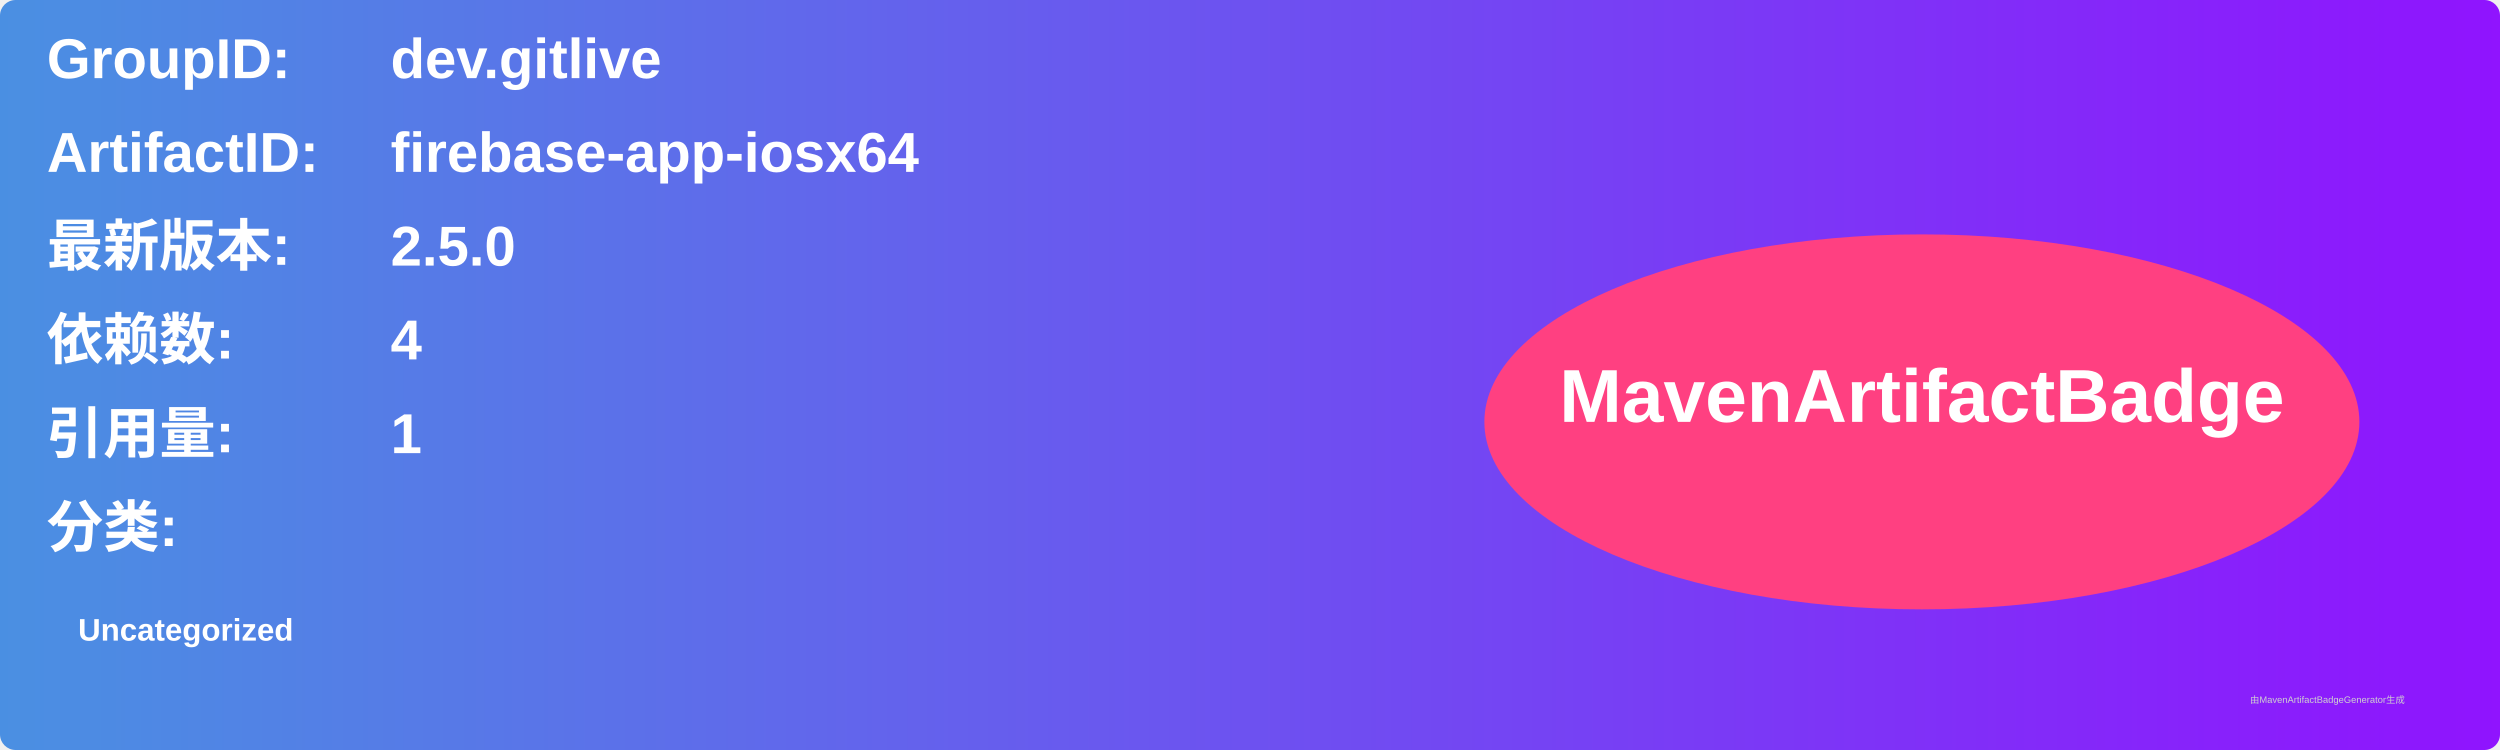
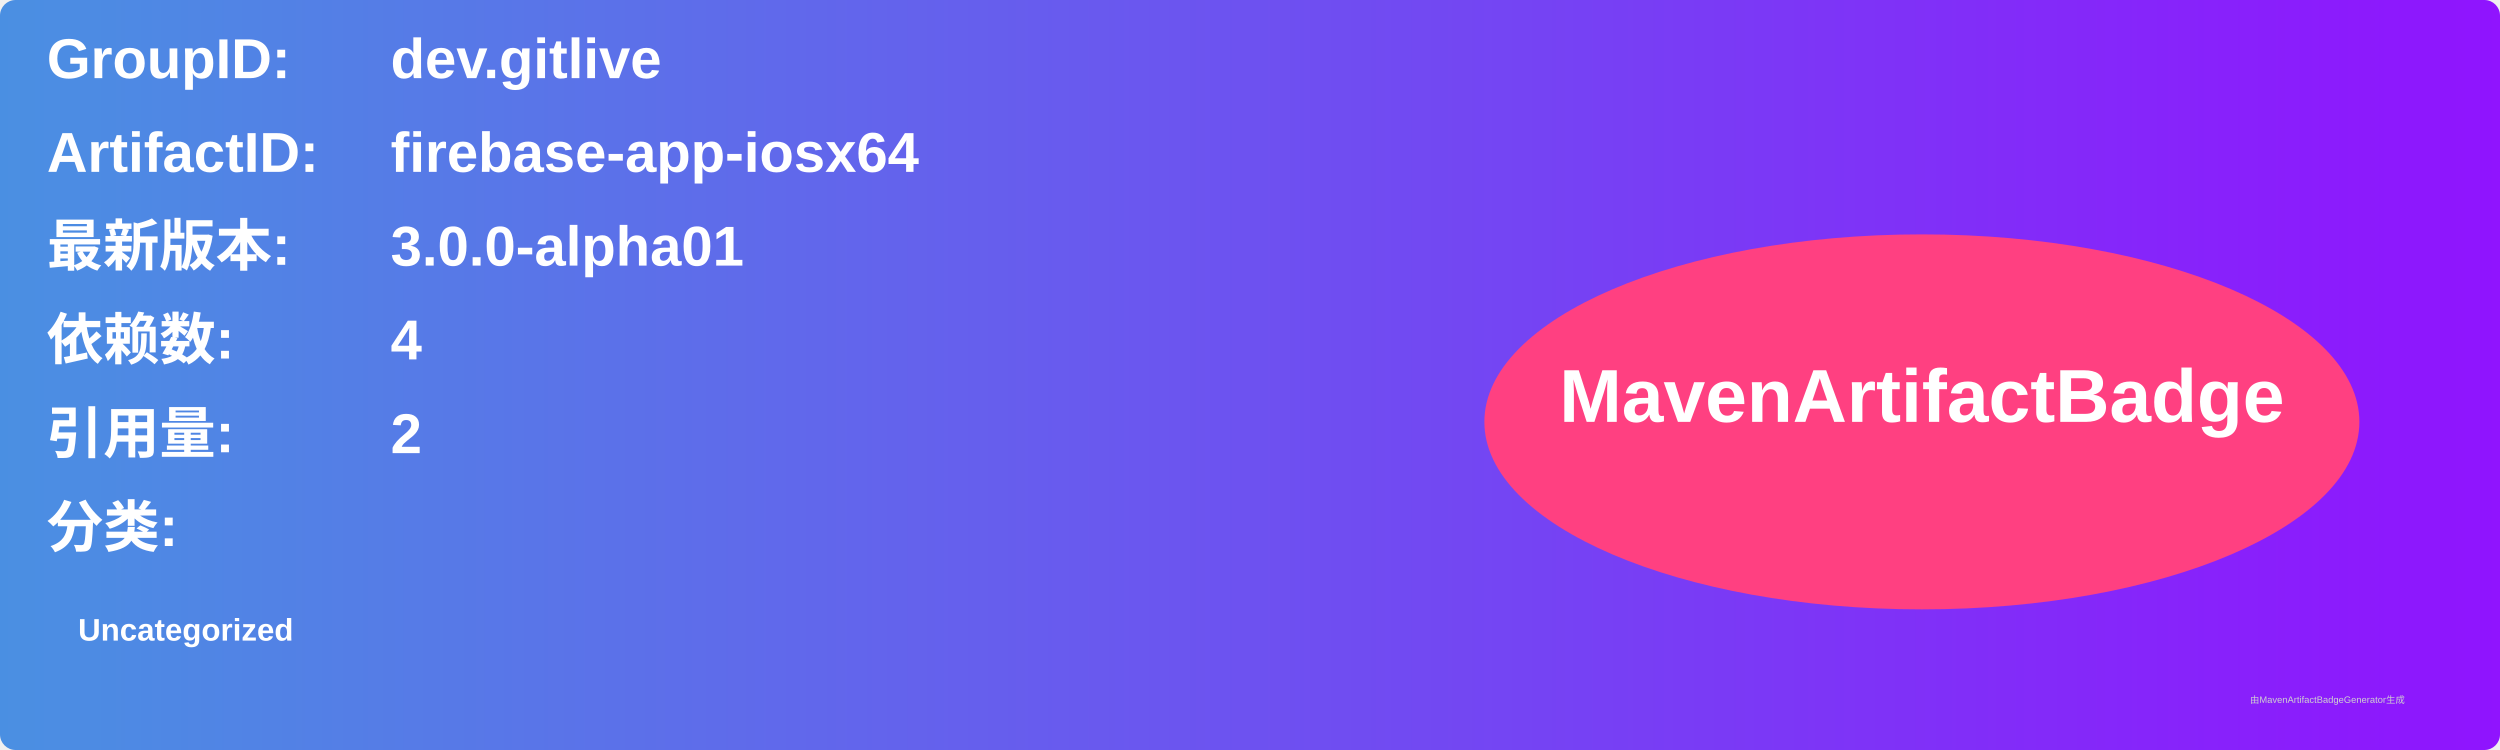
<svg xmlns="http://www.w3.org/2000/svg" width="800" height="240" viewBox="0 0 800 240">
  <linearGradient id="grad" x1="0%" y1="0%" x2="100%" y2="0%">
    <stop offset="0%" stop-color="#4a90e2" />
    <stop offset="100%" stop-color="#9013fe" />
  </linearGradient>
  <rect width="100%" height="100%" rx="5" ry="5" fill="url(#grad)" />
  <g transform="translate(15, 15)">
    <text x="0" y="10" font-family="Arial" font-size="18" fill="white" font-weight="bold" width="260">GroupID:</text>
    <text x="110" y="10" font-family="Arial" font-size="18" fill="white" font-weight="bold" width="460">dev.gitlive</text>
    <text x="0" y="40" font-family="Arial" font-size="18" fill="white" font-weight="bold" width="260">ArtifactID:</text>
    <text x="110" y="40" font-family="Arial" font-size="18" fill="white" font-weight="bold" width="460">firebase-app-iosx64</text>
    <text x="0" y="70" font-family="Arial" font-size="18" fill="white" font-weight="bold">最新版本:</text>
    <text x="110" y="70" font-family="Arial" font-size="18" fill="white" font-weight="bold">
-       <tspan font-weight="bold">2.5.0</tspan>
+       <tspan font-weight="bold">3.0.0-alpha01</tspan>
    </text>
    <text x="0" y="100" font-family="Arial" font-size="18" fill="white" font-weight="bold">依赖数: </text>
    <text x="110" y="100" font-family="Arial" font-size="18" fill="white">
      <tspan font-weight="bold">4</tspan>
    </text>
    <text x="0" y="130" font-family="Arial" font-size="18" fill="white" font-weight="bold">引用量: </text>
    <text x="110" y="130" font-family="Arial" font-size="18" fill="white">
-       <tspan font-weight="bold">1</tspan>
+       <tspan font-weight="bold">2</tspan>
    </text>
    <text x="0" y="160" font-family="Arial" font-size="18" fill="white" font-weight="bold">分类:</text>
    <text x="10" y="190" font-family="Arial" font-size="10" fill="white">
      <tspan font-weight="bold">Uncategorized</tspan>
    </text>
    <ellipse cx="600" cy="120" rx="140" ry="60" fill="#ff4081" />
    <text x="600" y="120" text-anchor="middle" font-family="Arial" font-size="24" fill="white" font-weight="bold">MavenArtifactBadge</text>
  </g>
  <text x="720" y="225" font-family="Arial" font-size="3" fill="#d0d0d0">由MavenArtifactBadgeGenerator生成</text>
</svg>
